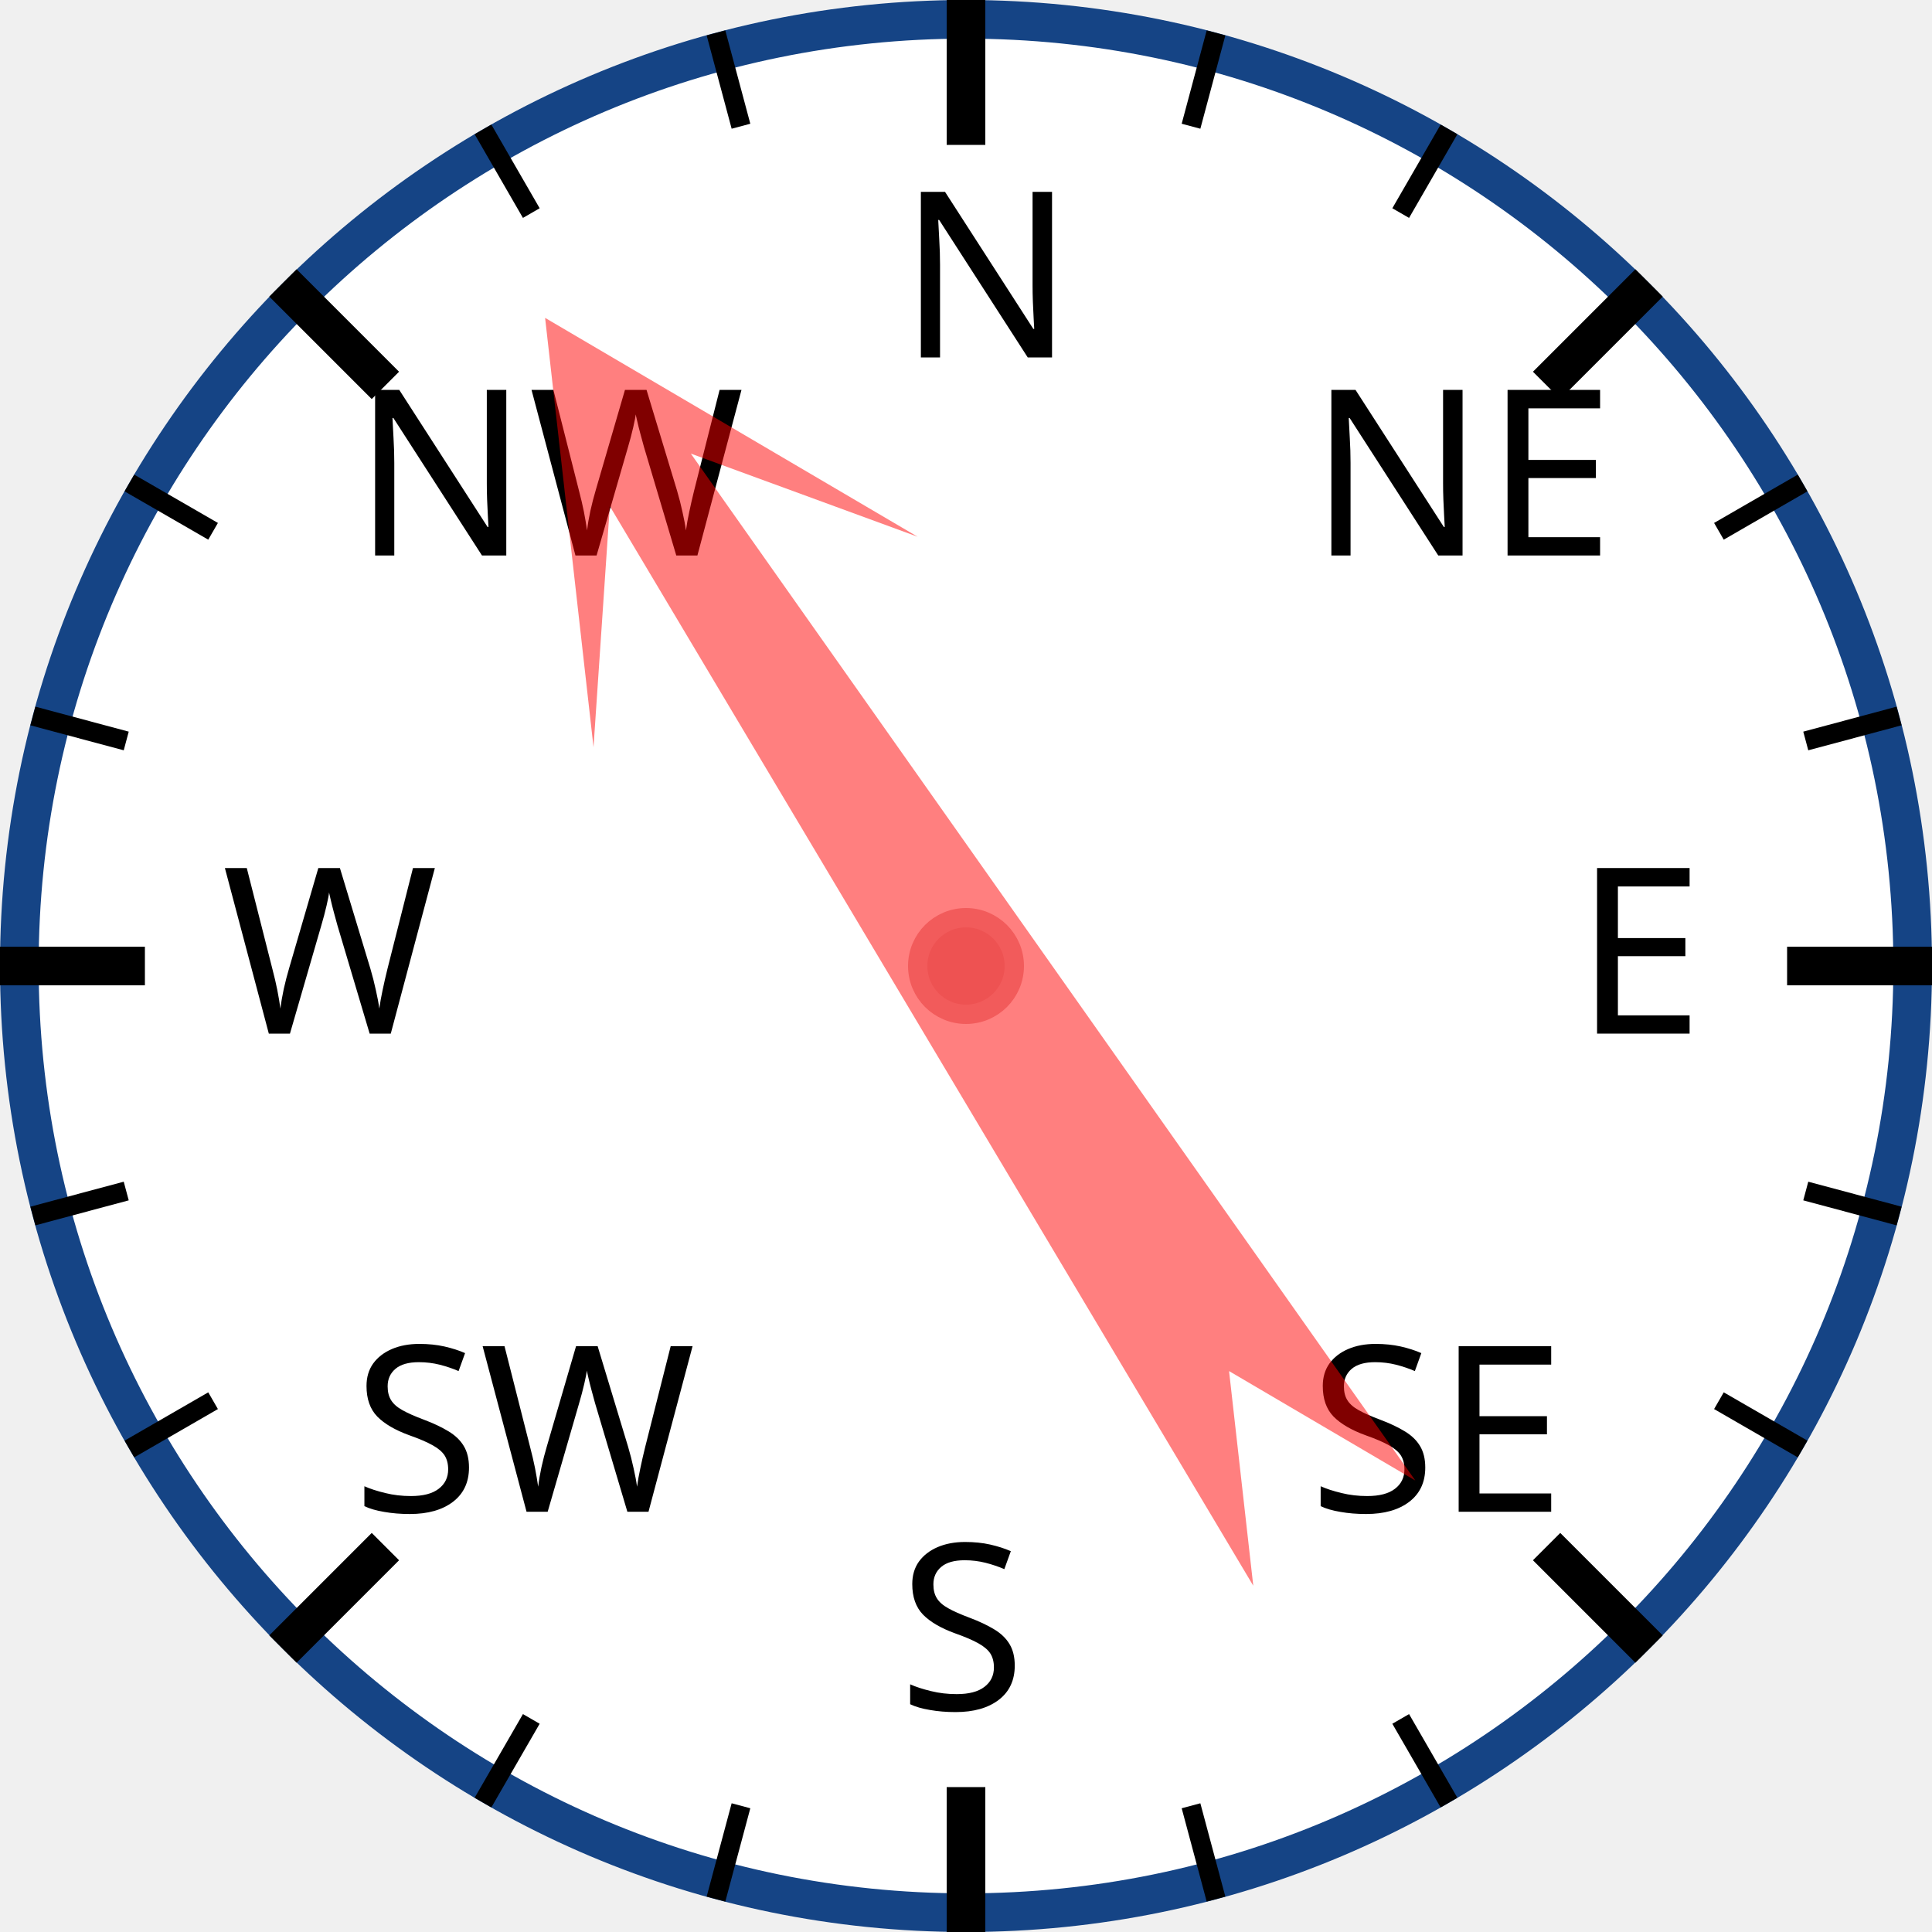
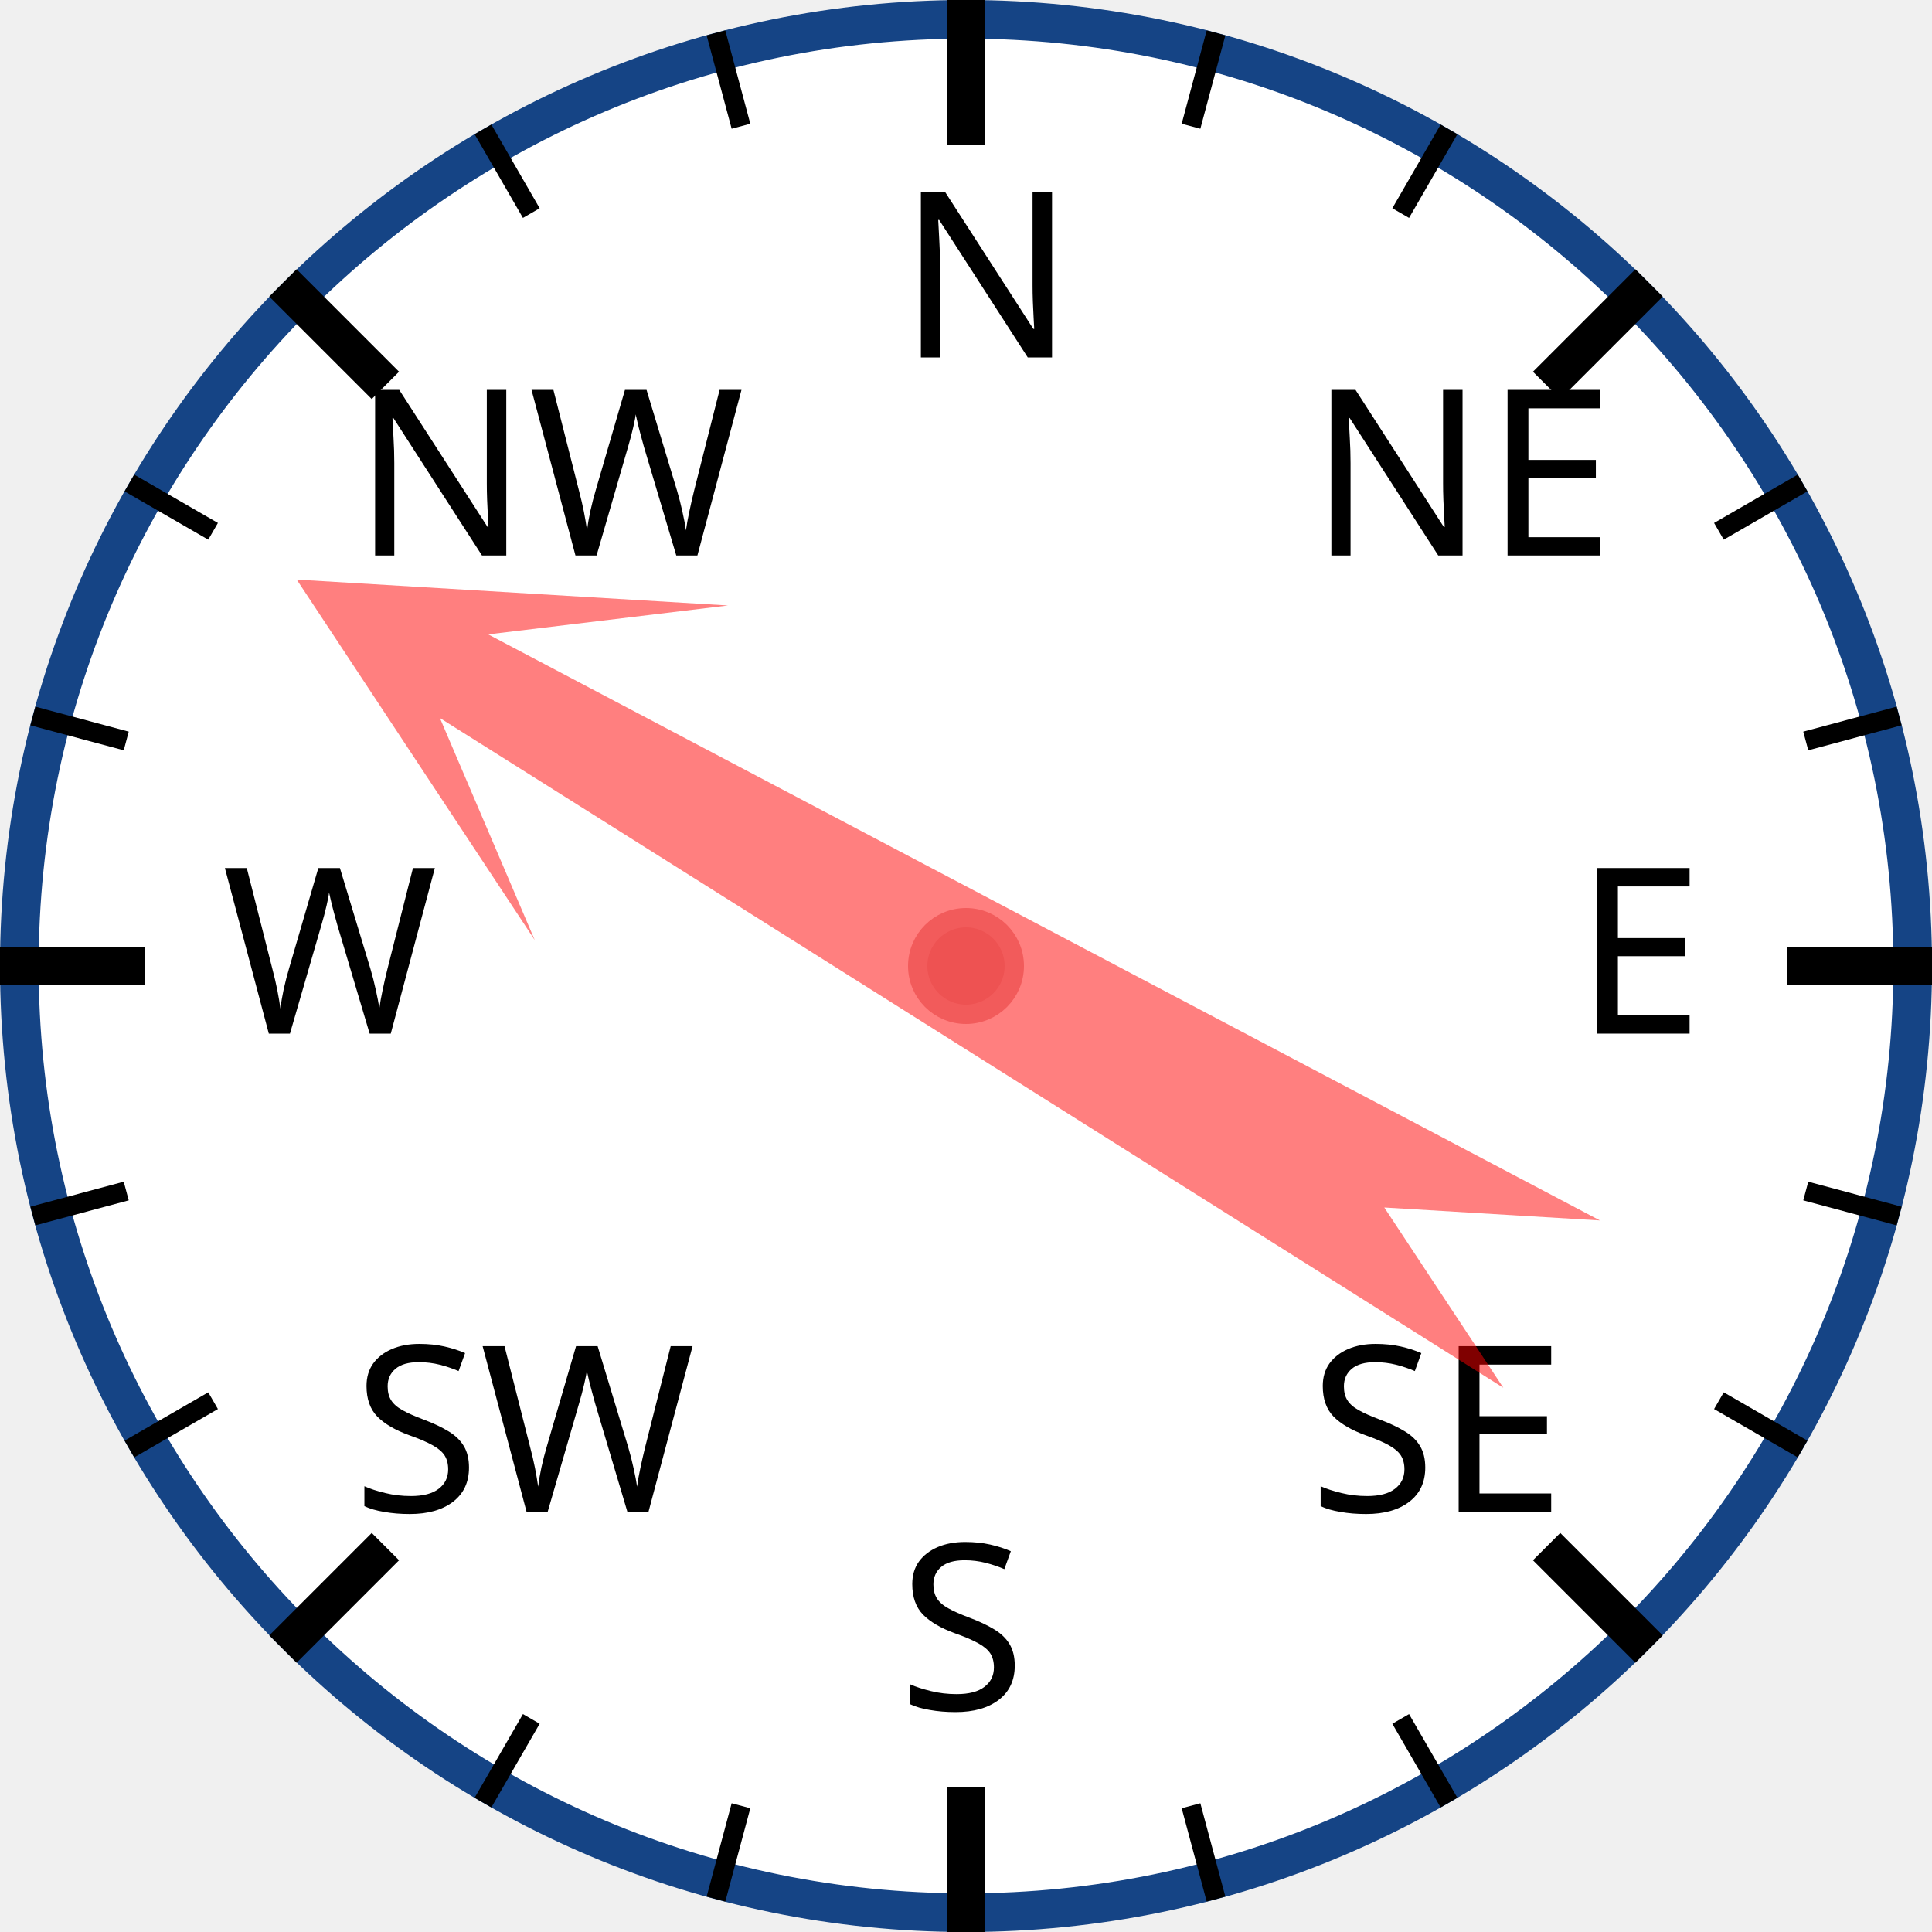
<svg xmlns="http://www.w3.org/2000/svg" width="120px" height="120px" viewBox="0 0 200 200">
  <circle cx="100" cy="100" r="98" style="fill: white; stroke: #154485; stroke-width: 4;" />
  <text x="93.0" y="37.0" style="font-family: sans-serif; font-size: 18pt;">N</text>
  <line x1="100.0" y1="0.0" x2="100.0" y2="15.0" style="stroke: black; stroke-width: 4;" />
  <line x1="74.118" y1="3.407" x2="76.706" y2="13.067" style="stroke: black; stroke-width: 2;" />
  <line x1="50" y1="13.397" x2="55" y2="22.058" style="stroke: black; stroke-width: 2;" />
  <text x="36.503" y="57.503" style="font-family: sans-serif; font-size: 18pt;">NW</text>
  <line x1="29.289" y1="29.289" x2="39.896" y2="39.896" style="stroke: black; stroke-width: 4;" />
  <line x1="13.397" y1="50" x2="22.058" y2="55" style="stroke: black; stroke-width: 2;" />
  <line x1="3.407" y1="74.118" x2="13.067" y2="76.706" style="stroke: black; stroke-width: 2;" />
  <text x="23.0" y="107.0" style="font-family: sans-serif; font-size: 18pt;">W</text>
  <line x1="0.0" y1="100.0" x2="15.0" y2="100.0" style="stroke: black; stroke-width: 4;" />
  <line x1="3.407" y1="125.882" x2="13.067" y2="123.294" style="stroke: black; stroke-width: 2;" />
  <line x1="13.397" y1="150" x2="22.058" y2="145" style="stroke: black; stroke-width: 2;" />
  <text x="36.503" y="156.497" style="font-family: sans-serif; font-size: 18pt;">SW</text>
  <line x1="29.289" y1="170.711" x2="39.896" y2="160.104" style="stroke: black; stroke-width: 4;" />
  <line x1="50" y1="186.603" x2="55" y2="177.942" style="stroke: black; stroke-width: 2;" />
  <line x1="74.118" y1="196.593" x2="76.706" y2="186.933" style="stroke: black; stroke-width: 2;" />
  <text x="93" y="177.0" style="font-family: sans-serif; font-size: 18pt;">S</text>
  <line x1="100" y1="200.0" x2="100" y2="185.0" style="stroke: black; stroke-width: 4;" />
  <line x1="125.882" y1="196.593" x2="123.294" y2="186.933" style="stroke: black; stroke-width: 2;" />
  <line x1="150.0" y1="186.603" x2="145.0" y2="177.942" style="stroke: black; stroke-width: 2;" />
  <text x="135.497" y="156.497" style="font-family: sans-serif; font-size: 18pt;">SE</text>
  <line x1="170.711" y1="170.711" x2="160.104" y2="160.104" style="stroke: black; stroke-width: 4;" />
  <line x1="186.603" y1="150" x2="177.942" y2="145" style="stroke: black; stroke-width: 2;" />
  <line x1="196.593" y1="125.882" x2="186.933" y2="123.294" style="stroke: black; stroke-width: 2;" />
  <text x="163.0" y="107" style="font-family: sans-serif; font-size: 18pt;">E</text>
  <line x1="200.0" y1="100" x2="185.0" y2="100" style="stroke: black; stroke-width: 4;" />
  <line x1="196.593" y1="74.118" x2="186.933" y2="76.706" style="stroke: black; stroke-width: 2;" />
  <line x1="186.603" y1="50" x2="177.942" y2="55" style="stroke: black; stroke-width: 2;" />
  <text x="135.497" y="57.503" style="font-family: sans-serif; font-size: 18pt;">NE</text>
  <line x1="170.711" y1="29.289" x2="160.104" y2="39.896" style="stroke: black; stroke-width: 4;" />
  <line x1="150" y1="13.397" x2="145" y2="22.058" style="stroke: black; stroke-width: 2;" />
  <line x1="125.882" y1="3.407" x2="123.294" y2="13.067" style="stroke: black; stroke-width: 2;" />
-   <polygon points="100 20 120 60 105 40 110 170 100 150 90 170 95 40 80 60" style="fill: red; fill-opacity: 0.5;" transform="rotate(327,100,100)" />
+   <polygon points="100 20 120 60 105 40 110 170 100 150 90 170 95 40 80 60" style="fill: red; fill-opacity: 0.5;" transform="rotate(300,100,100)" />
  <circle cx="100" cy="100" r="5" style="fill: #EE5252; stroke: #F25B5B; stroke-width: 2;" />
</svg>
